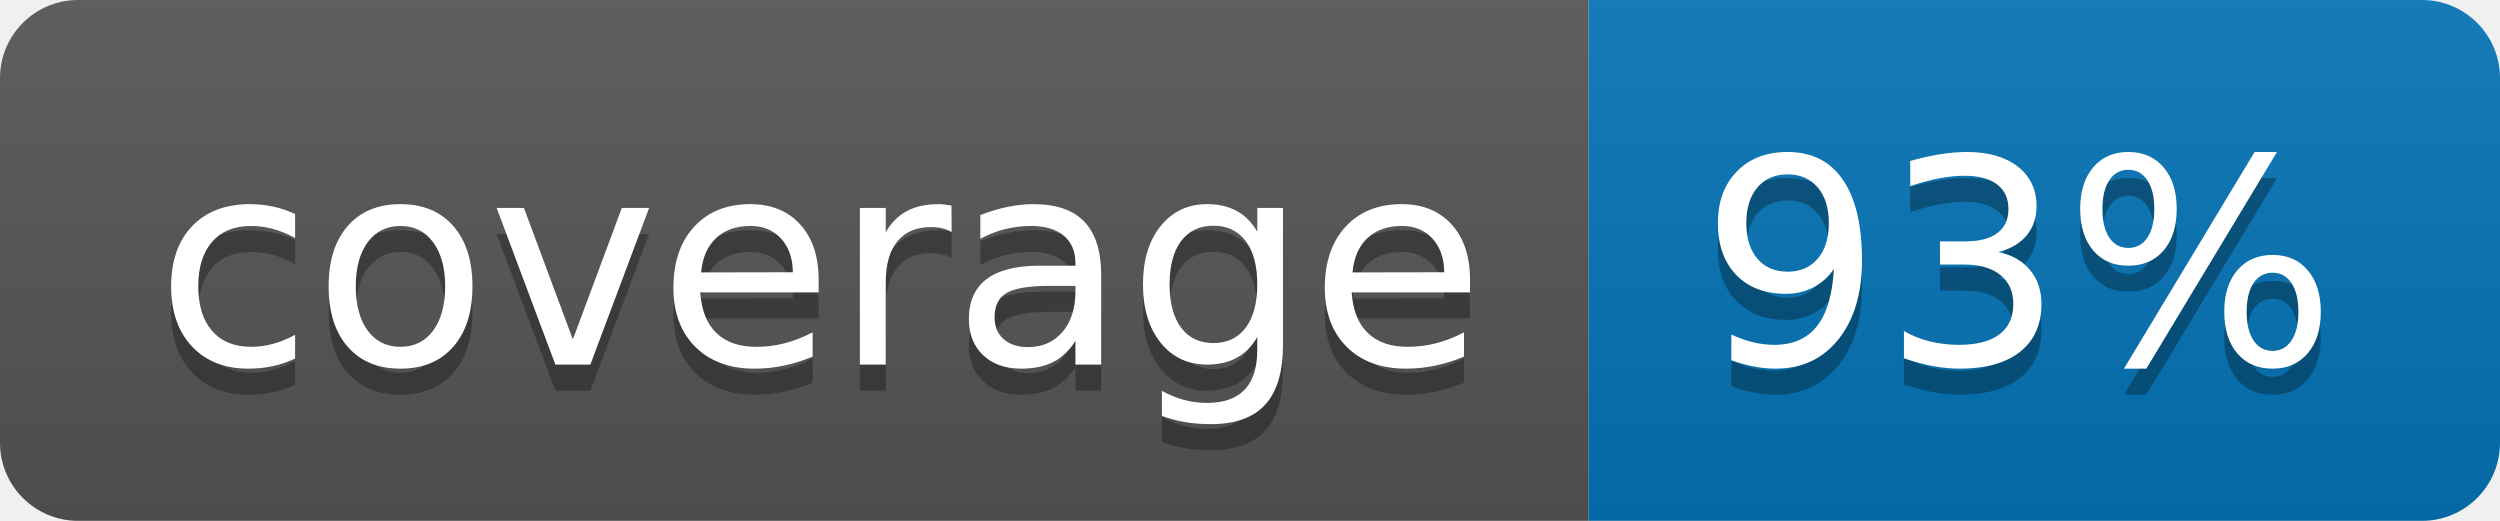
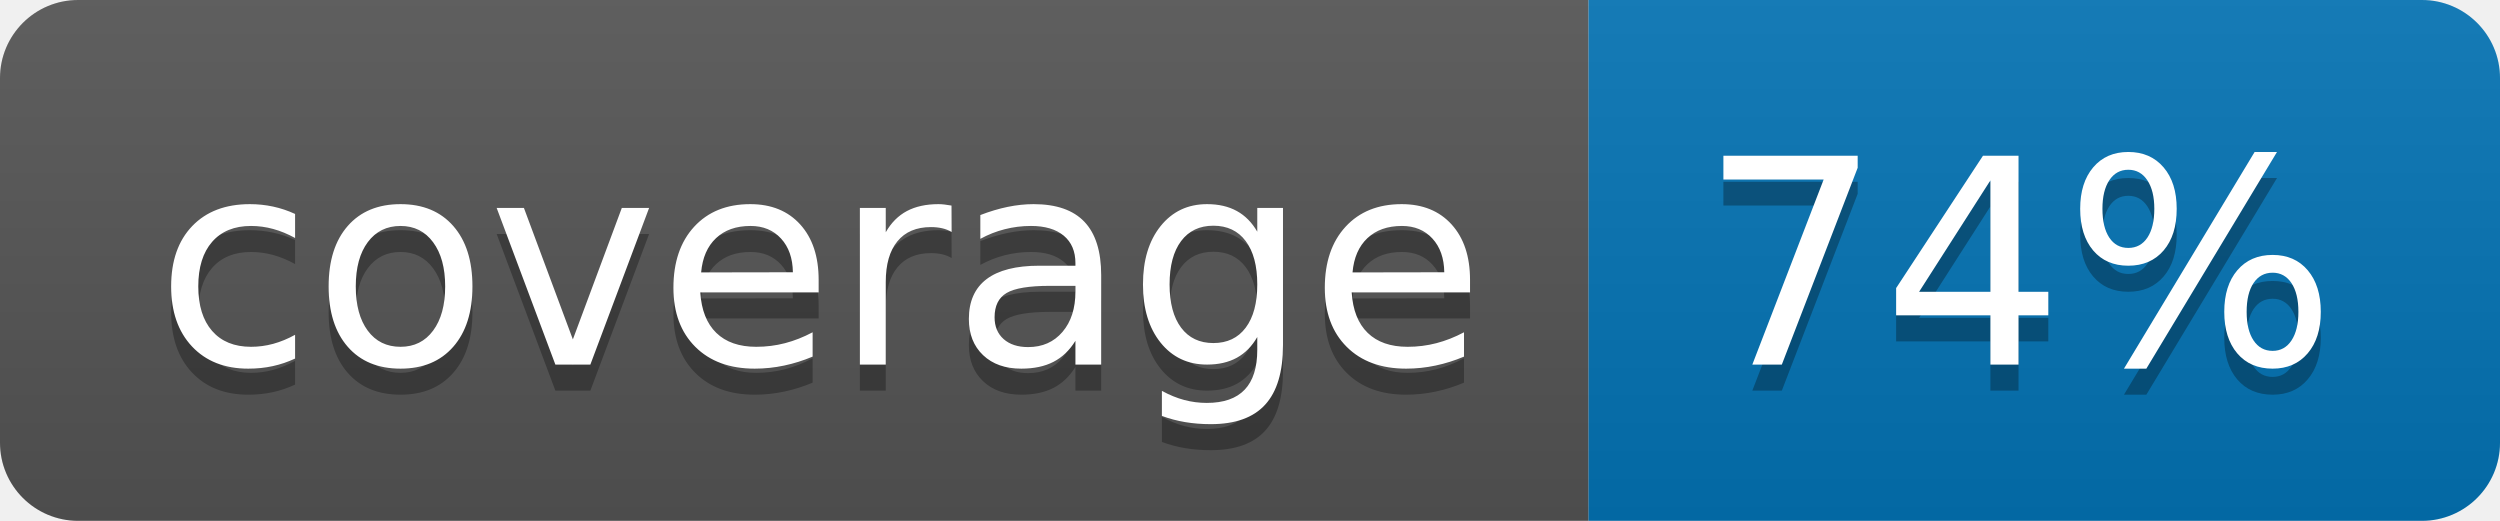
<svg xmlns="http://www.w3.org/2000/svg" width="96" height="20">
  <linearGradient id="b" x2="0" y2="100%">
    <stop offset="0" stop-color="#bbb" stop-opacity=".1" />
    <stop offset="1" stop-opacity=".1" />
  </linearGradient>
  <clipPath id="a">
    <rect width="96" height="20" rx="3" fill="#fff" />
  </clipPath>
  <g clip-path="url(#a)">
    <path fill="#555" d="M0 0h61v20H0z" />
    <path fill="#0374B5" d="M61 0h35v20H61z" />
    <path fill="url(#b)" d="M0 0h96v20H0z" />
  </g>
  <g fill="#fff" text-anchor="middle" font-family="DejaVu Sans,Verdana,Geneva,sans-serif" font-size="110">
    <text x="315" y="150" fill="#010101" fill-opacity=".3" transform="scale(.1)" textLength="510">coverage</text>
    <text x="315" y="140" transform="scale(.1)" textLength="510">coverage</text>
-     <text x="775" y="150" fill="#010101" fill-opacity=".3" transform="scale(.1)" textLength="250">93%</text>
-     <text x="775" y="140" transform="scale(.1)" textLength="250">93%</text>
+     <text x="775" y="150" fill="#010101" fill-opacity=".3" transform="scale(.1)" textLength="250">74%</text>
+     <text x="775" y="140" transform="scale(.1)" textLength="250">74%</text>
  </g>
</svg>
